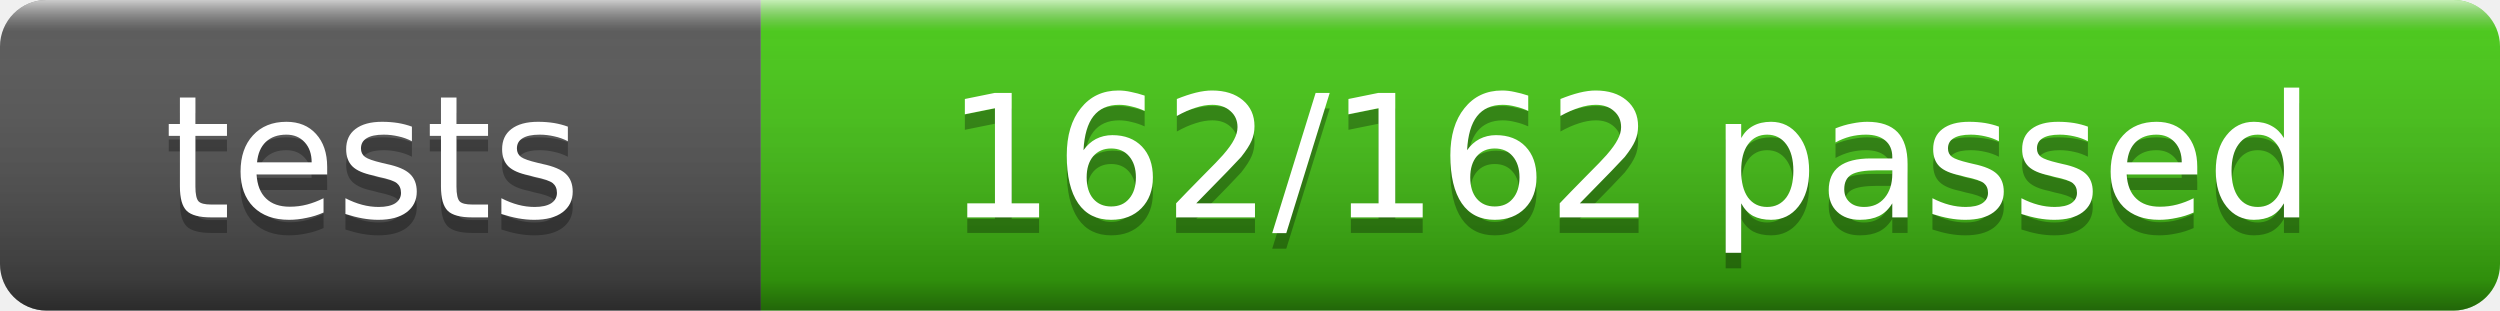
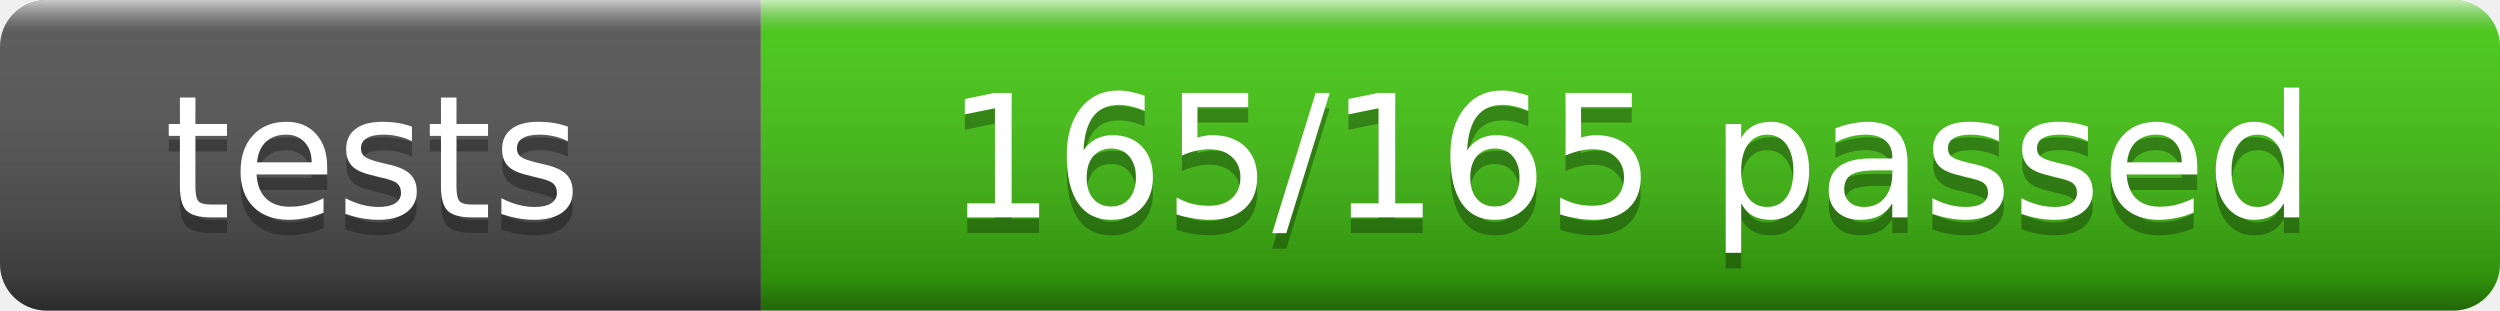
- <svg xmlns="http://www.w3.org/2000/svg" width="161" height="20" role="img" aria-label="tests: 162/162 passed">
+ <svg xmlns="http://www.w3.org/2000/svg" width="161" height="20" role="img" aria-label="tests: 165/165 passed">
  <linearGradient id="s" x2="0" y2="100%">
    <stop offset="0" stop-color="#fff" stop-opacity=".7" />
    <stop offset=".1" stop-color="#aaa" stop-opacity=".1" />
    <stop offset=".9" stop-color="#000" stop-opacity=".3" />
    <stop offset="1" stop-color="#000" stop-opacity=".5" />
  </linearGradient>
  <clipPath id="r">
    <rect width="161" height="20" rx="3" fill="#fff" />
  </clipPath>
  <g clip-path="url(#r)">
    <rect width="49" height="20" fill="#555" />
    <rect x="49" width="112" height="20" fill="#4c1" />
    <rect width="161" height="20" fill="url(#s)" />
  </g>
  <g fill="#fff" text-anchor="middle" font-family="Verdana,Geneva,DejaVu Sans,sans-serif" font-size="11">
    <text x="24" y="15" fill="#010101" fill-opacity=".3">tests</text>
    <text x="24" y="14">tests</text>
-     <text x="105" y="15" fill="#010101" fill-opacity=".3">162/162 passed</text>
-     <text x="105" y="14">162/162 passed</text>
+     <text x="105" y="15" fill="#010101" fill-opacity=".3">165/165 passed</text>
+     <text x="105" y="14">165/165 passed</text>
  </g>
</svg>
